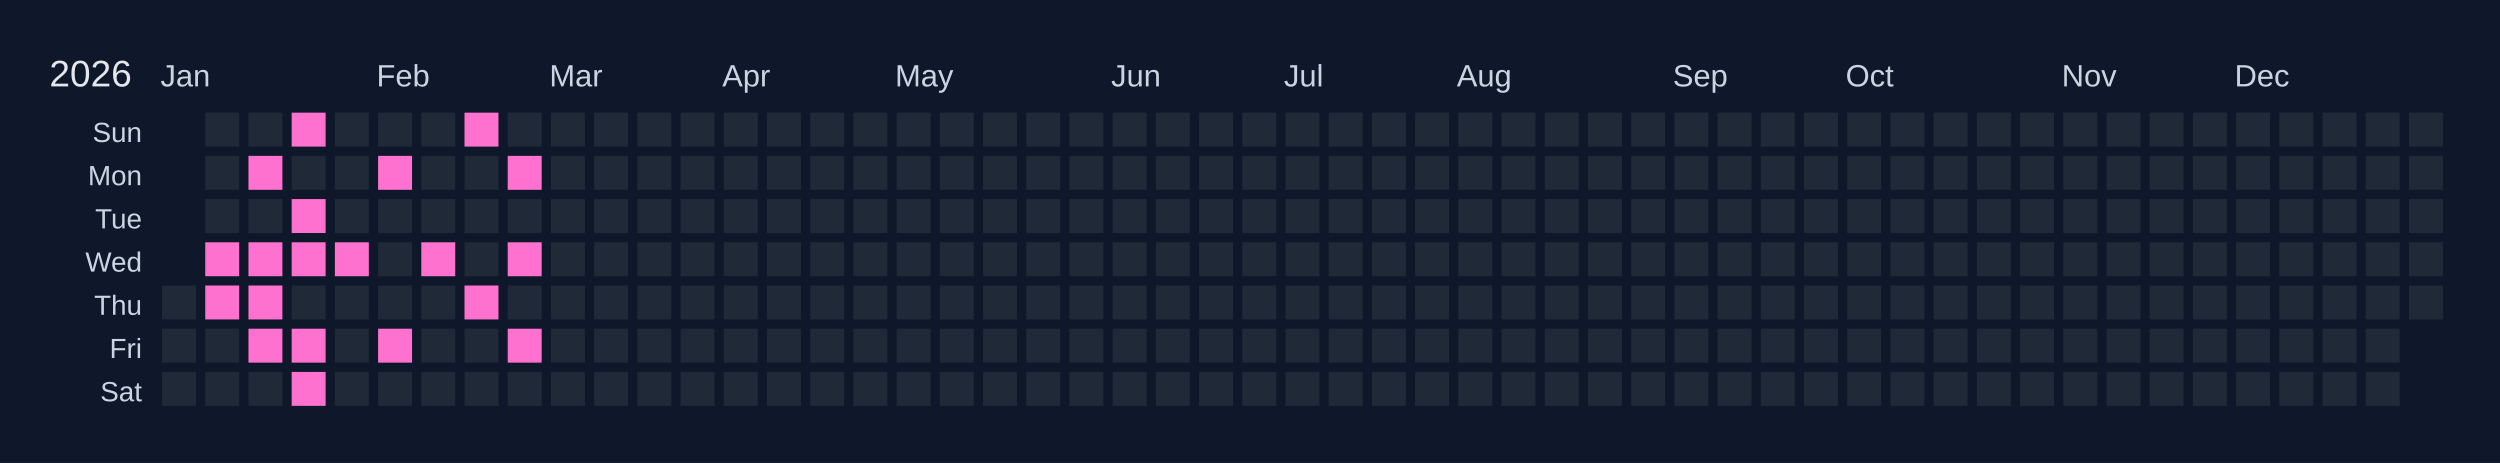
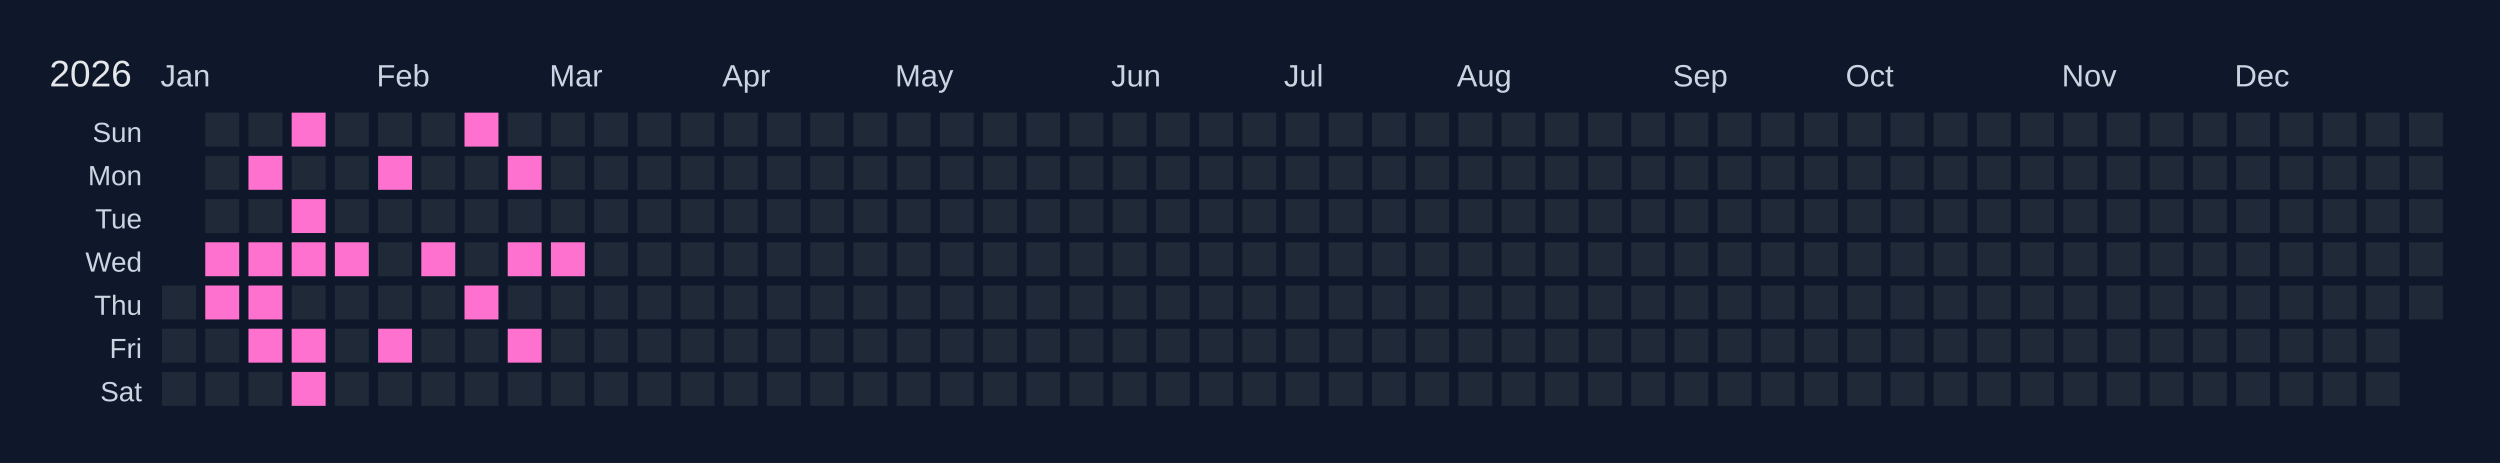
<svg xmlns="http://www.w3.org/2000/svg" width="810" height="150" viewBox="0 0 810 150">
  <rect width="810" height="150" fill="#0f172a" />
  <text x="16" y="28" font-size="12" fill="#e5e7eb" font-family="Arial, sans-serif">2026</text>
  <text x="52" y="28" font-size="10" fill="#cbd5e1" font-family="Arial, sans-serif">Jan</text>
  <text x="122" y="28" font-size="10" fill="#cbd5e1" font-family="Arial, sans-serif">Feb</text>
  <text x="178" y="28" font-size="10" fill="#cbd5e1" font-family="Arial, sans-serif">Mar</text>
  <text x="234" y="28" font-size="10" fill="#cbd5e1" font-family="Arial, sans-serif">Apr</text>
  <text x="290" y="28" font-size="10" fill="#cbd5e1" font-family="Arial, sans-serif">May</text>
  <text x="360" y="28" font-size="10" fill="#cbd5e1" font-family="Arial, sans-serif">Jun</text>
  <text x="416" y="28" font-size="10" fill="#cbd5e1" font-family="Arial, sans-serif">Jul</text>
  <text x="472" y="28" font-size="10" fill="#cbd5e1" font-family="Arial, sans-serif">Aug</text>
  <text x="542" y="28" font-size="10" fill="#cbd5e1" font-family="Arial, sans-serif">Sep</text>
  <text x="598" y="28" font-size="10" fill="#cbd5e1" font-family="Arial, sans-serif">Oct</text>
  <text x="668" y="28" font-size="10" fill="#cbd5e1" font-family="Arial, sans-serif">Nov</text>
  <text x="724" y="28" font-size="10" fill="#cbd5e1" font-family="Arial, sans-serif">Dec</text>
  <text x="46" y="46" font-size="9" fill="#cbd5e1" font-family="Arial, sans-serif" text-anchor="end">Sun</text>
  <text x="46" y="60" font-size="9" fill="#cbd5e1" font-family="Arial, sans-serif" text-anchor="end">Mon</text>
  <text x="46" y="74" font-size="9" fill="#cbd5e1" font-family="Arial, sans-serif" text-anchor="end">Tue</text>
  <text x="46" y="88" font-size="9" fill="#cbd5e1" font-family="Arial, sans-serif" text-anchor="end">Wed</text>
  <text x="46" y="102" font-size="9" fill="#cbd5e1" font-family="Arial, sans-serif" text-anchor="end">Thu</text>
  <text x="46" y="116" font-size="9" fill="#cbd5e1" font-family="Arial, sans-serif" text-anchor="end">Fri</text>
  <text x="46" y="130" font-size="9" fill="#cbd5e1" font-family="Arial, sans-serif" text-anchor="end">Sat</text>
  <g transform="translate(52,36)">
    <rect x="0" y="0" width="12" height="12" fill="#0f172a" stroke="#0f172a" stroke-width="1" />
    <rect x="0" y="14" width="12" height="12" fill="#0f172a" stroke="#0f172a" stroke-width="1" />
    <rect x="0" y="28" width="12" height="12" fill="#0f172a" stroke="#0f172a" stroke-width="1" />
    <rect x="0" y="42" width="12" height="12" fill="#0f172a" stroke="#0f172a" stroke-width="1" />
    <rect x="0" y="56" width="12" height="12" fill="#1f2937" stroke="#0f172a" stroke-width="1" data-date="2026-01-01" />
    <rect x="0" y="70" width="12" height="12" fill="#1f2937" stroke="#0f172a" stroke-width="1" data-date="2026-01-02" />
    <rect x="0" y="84" width="12" height="12" fill="#1f2937" stroke="#0f172a" stroke-width="1" data-date="2026-01-03" />
    <rect x="14" y="0" width="12" height="12" fill="#1f2937" stroke="#0f172a" stroke-width="1" data-date="2026-01-04" />
    <rect x="14" y="14" width="12" height="12" fill="#1f2937" stroke="#0f172a" stroke-width="1" data-date="2026-01-05" />
    <rect x="14" y="28" width="12" height="12" fill="#1f2937" stroke="#0f172a" stroke-width="1" data-date="2026-01-06" />
    <rect x="14" y="42" width="12" height="12" fill="#ff71ce" stroke="#0f172a" stroke-width="1" data-date="2026-01-07" />
    <rect x="14" y="56" width="12" height="12" fill="#ff71ce" stroke="#0f172a" stroke-width="1" data-date="2026-01-08" />
    <rect x="14" y="70" width="12" height="12" fill="#1f2937" stroke="#0f172a" stroke-width="1" data-date="2026-01-09" />
    <rect x="14" y="84" width="12" height="12" fill="#1f2937" stroke="#0f172a" stroke-width="1" data-date="2026-01-10" />
    <rect x="28" y="0" width="12" height="12" fill="#1f2937" stroke="#0f172a" stroke-width="1" data-date="2026-01-11" />
    <rect x="28" y="14" width="12" height="12" fill="#ff71ce" stroke="#0f172a" stroke-width="1" data-date="2026-01-12" />
    <rect x="28" y="28" width="12" height="12" fill="#1f2937" stroke="#0f172a" stroke-width="1" data-date="2026-01-13" />
    <rect x="28" y="42" width="12" height="12" fill="#ff71ce" stroke="#0f172a" stroke-width="1" data-date="2026-01-14" />
    <rect x="28" y="56" width="12" height="12" fill="#ff71ce" stroke="#0f172a" stroke-width="1" data-date="2026-01-15" />
    <rect x="28" y="70" width="12" height="12" fill="#ff71ce" stroke="#0f172a" stroke-width="1" data-date="2026-01-16" />
    <rect x="28" y="84" width="12" height="12" fill="#1f2937" stroke="#0f172a" stroke-width="1" data-date="2026-01-17" />
    <rect x="42" y="0" width="12" height="12" fill="#ff71ce" stroke="#0f172a" stroke-width="1" data-date="2026-01-18" />
    <rect x="42" y="14" width="12" height="12" fill="#1f2937" stroke="#0f172a" stroke-width="1" data-date="2026-01-19" />
    <rect x="42" y="28" width="12" height="12" fill="#ff71ce" stroke="#0f172a" stroke-width="1" data-date="2026-01-20" />
    <rect x="42" y="42" width="12" height="12" fill="#ff71ce" stroke="#0f172a" stroke-width="1" data-date="2026-01-21" />
    <rect x="42" y="56" width="12" height="12" fill="#1f2937" stroke="#0f172a" stroke-width="1" data-date="2026-01-22" />
    <rect x="42" y="70" width="12" height="12" fill="#ff71ce" stroke="#0f172a" stroke-width="1" data-date="2026-01-23" />
    <rect x="42" y="84" width="12" height="12" fill="#ff71ce" stroke="#0f172a" stroke-width="1" data-date="2026-01-24" />
    <rect x="56" y="0" width="12" height="12" fill="#1f2937" stroke="#0f172a" stroke-width="1" data-date="2026-01-25" />
    <rect x="56" y="14" width="12" height="12" fill="#1f2937" stroke="#0f172a" stroke-width="1" data-date="2026-01-26" />
    <rect x="56" y="28" width="12" height="12" fill="#1f2937" stroke="#0f172a" stroke-width="1" data-date="2026-01-27" />
    <rect x="56" y="42" width="12" height="12" fill="#ff71ce" stroke="#0f172a" stroke-width="1" data-date="2026-01-28" />
    <rect x="56" y="56" width="12" height="12" fill="#1f2937" stroke="#0f172a" stroke-width="1" data-date="2026-01-29" />
    <rect x="56" y="70" width="12" height="12" fill="#1f2937" stroke="#0f172a" stroke-width="1" data-date="2026-01-30" />
    <rect x="56" y="84" width="12" height="12" fill="#1f2937" stroke="#0f172a" stroke-width="1" data-date="2026-01-31" />
    <rect x="70" y="0" width="12" height="12" fill="#1f2937" stroke="#0f172a" stroke-width="1" data-date="2026-02-01" />
    <rect x="70" y="14" width="12" height="12" fill="#ff71ce" stroke="#0f172a" stroke-width="1" data-date="2026-02-02" />
    <rect x="70" y="28" width="12" height="12" fill="#1f2937" stroke="#0f172a" stroke-width="1" data-date="2026-02-03" />
    <rect x="70" y="42" width="12" height="12" fill="#1f2937" stroke="#0f172a" stroke-width="1" data-date="2026-02-04" />
    <rect x="70" y="56" width="12" height="12" fill="#1f2937" stroke="#0f172a" stroke-width="1" data-date="2026-02-05" />
    <rect x="70" y="70" width="12" height="12" fill="#ff71ce" stroke="#0f172a" stroke-width="1" data-date="2026-02-06" />
    <rect x="70" y="84" width="12" height="12" fill="#1f2937" stroke="#0f172a" stroke-width="1" data-date="2026-02-07" />
    <rect x="84" y="0" width="12" height="12" fill="#1f2937" stroke="#0f172a" stroke-width="1" data-date="2026-02-08" />
    <rect x="84" y="14" width="12" height="12" fill="#1f2937" stroke="#0f172a" stroke-width="1" data-date="2026-02-09" />
    <rect x="84" y="28" width="12" height="12" fill="#1f2937" stroke="#0f172a" stroke-width="1" data-date="2026-02-10" />
    <rect x="84" y="42" width="12" height="12" fill="#ff71ce" stroke="#0f172a" stroke-width="1" data-date="2026-02-11" />
    <rect x="84" y="56" width="12" height="12" fill="#1f2937" stroke="#0f172a" stroke-width="1" data-date="2026-02-12" />
    <rect x="84" y="70" width="12" height="12" fill="#1f2937" stroke="#0f172a" stroke-width="1" data-date="2026-02-13" />
    <rect x="84" y="84" width="12" height="12" fill="#1f2937" stroke="#0f172a" stroke-width="1" data-date="2026-02-14" />
    <rect x="98" y="0" width="12" height="12" fill="#ff71ce" stroke="#0f172a" stroke-width="1" data-date="2026-02-15" />
    <rect x="98" y="14" width="12" height="12" fill="#1f2937" stroke="#0f172a" stroke-width="1" data-date="2026-02-16" />
    <rect x="98" y="28" width="12" height="12" fill="#1f2937" stroke="#0f172a" stroke-width="1" data-date="2026-02-17" />
    <rect x="98" y="42" width="12" height="12" fill="#1f2937" stroke="#0f172a" stroke-width="1" data-date="2026-02-18" />
    <rect x="98" y="56" width="12" height="12" fill="#ff71ce" stroke="#0f172a" stroke-width="1" data-date="2026-02-19" />
    <rect x="98" y="70" width="12" height="12" fill="#1f2937" stroke="#0f172a" stroke-width="1" data-date="2026-02-20" />
    <rect x="98" y="84" width="12" height="12" fill="#1f2937" stroke="#0f172a" stroke-width="1" data-date="2026-02-21" />
    <rect x="112" y="0" width="12" height="12" fill="#1f2937" stroke="#0f172a" stroke-width="1" data-date="2026-02-22" />
    <rect x="112" y="14" width="12" height="12" fill="#ff71ce" stroke="#0f172a" stroke-width="1" data-date="2026-02-23" />
    <rect x="112" y="28" width="12" height="12" fill="#1f2937" stroke="#0f172a" stroke-width="1" data-date="2026-02-24" />
    <rect x="112" y="42" width="12" height="12" fill="#ff71ce" stroke="#0f172a" stroke-width="1" data-date="2026-02-25" />
    <rect x="112" y="56" width="12" height="12" fill="#1f2937" stroke="#0f172a" stroke-width="1" data-date="2026-02-26" />
    <rect x="112" y="70" width="12" height="12" fill="#ff71ce" stroke="#0f172a" stroke-width="1" data-date="2026-02-27" />
    <rect x="112" y="84" width="12" height="12" fill="#1f2937" stroke="#0f172a" stroke-width="1" data-date="2026-02-28" />
    <rect x="126" y="0" width="12" height="12" fill="#1f2937" stroke="#0f172a" stroke-width="1" data-date="2026-03-01" />
    <rect x="126" y="14" width="12" height="12" fill="#1f2937" stroke="#0f172a" stroke-width="1" data-date="2026-03-02" />
    <rect x="126" y="28" width="12" height="12" fill="#1f2937" stroke="#0f172a" stroke-width="1" data-date="2026-03-03" />
-     <rect x="126" y="42" width="12" height="12" fill="#1f2937" stroke="#0f172a" stroke-width="1" data-date="2026-03-04" />
+     <rect x="126" y="42" width="12" height="12" fill="#ff71ce" stroke="#0f172a" stroke-width="1" data-date="2026-03-04" />
    <rect x="126" y="56" width="12" height="12" fill="#1f2937" stroke="#0f172a" stroke-width="1" data-date="2026-03-05" />
    <rect x="126" y="70" width="12" height="12" fill="#1f2937" stroke="#0f172a" stroke-width="1" data-date="2026-03-06" />
    <rect x="126" y="84" width="12" height="12" fill="#1f2937" stroke="#0f172a" stroke-width="1" data-date="2026-03-07" />
    <rect x="140" y="0" width="12" height="12" fill="#1f2937" stroke="#0f172a" stroke-width="1" data-date="2026-03-08" />
    <rect x="140" y="14" width="12" height="12" fill="#1f2937" stroke="#0f172a" stroke-width="1" data-date="2026-03-09" />
    <rect x="140" y="28" width="12" height="12" fill="#1f2937" stroke="#0f172a" stroke-width="1" data-date="2026-03-10" />
    <rect x="140" y="42" width="12" height="12" fill="#1f2937" stroke="#0f172a" stroke-width="1" data-date="2026-03-11" />
    <rect x="140" y="56" width="12" height="12" fill="#1f2937" stroke="#0f172a" stroke-width="1" data-date="2026-03-12" />
    <rect x="140" y="70" width="12" height="12" fill="#1f2937" stroke="#0f172a" stroke-width="1" data-date="2026-03-13" />
    <rect x="140" y="84" width="12" height="12" fill="#1f2937" stroke="#0f172a" stroke-width="1" data-date="2026-03-14" />
    <rect x="154" y="0" width="12" height="12" fill="#1f2937" stroke="#0f172a" stroke-width="1" data-date="2026-03-15" />
    <rect x="154" y="14" width="12" height="12" fill="#1f2937" stroke="#0f172a" stroke-width="1" data-date="2026-03-16" />
    <rect x="154" y="28" width="12" height="12" fill="#1f2937" stroke="#0f172a" stroke-width="1" data-date="2026-03-17" />
    <rect x="154" y="42" width="12" height="12" fill="#1f2937" stroke="#0f172a" stroke-width="1" data-date="2026-03-18" />
    <rect x="154" y="56" width="12" height="12" fill="#1f2937" stroke="#0f172a" stroke-width="1" data-date="2026-03-19" />
    <rect x="154" y="70" width="12" height="12" fill="#1f2937" stroke="#0f172a" stroke-width="1" data-date="2026-03-20" />
    <rect x="154" y="84" width="12" height="12" fill="#1f2937" stroke="#0f172a" stroke-width="1" data-date="2026-03-21" />
    <rect x="168" y="0" width="12" height="12" fill="#1f2937" stroke="#0f172a" stroke-width="1" data-date="2026-03-22" />
    <rect x="168" y="14" width="12" height="12" fill="#1f2937" stroke="#0f172a" stroke-width="1" data-date="2026-03-23" />
    <rect x="168" y="28" width="12" height="12" fill="#1f2937" stroke="#0f172a" stroke-width="1" data-date="2026-03-24" />
    <rect x="168" y="42" width="12" height="12" fill="#1f2937" stroke="#0f172a" stroke-width="1" data-date="2026-03-25" />
    <rect x="168" y="56" width="12" height="12" fill="#1f2937" stroke="#0f172a" stroke-width="1" data-date="2026-03-26" />
    <rect x="168" y="70" width="12" height="12" fill="#1f2937" stroke="#0f172a" stroke-width="1" data-date="2026-03-27" />
    <rect x="168" y="84" width="12" height="12" fill="#1f2937" stroke="#0f172a" stroke-width="1" data-date="2026-03-28" />
    <rect x="182" y="0" width="12" height="12" fill="#1f2937" stroke="#0f172a" stroke-width="1" data-date="2026-03-29" />
    <rect x="182" y="14" width="12" height="12" fill="#1f2937" stroke="#0f172a" stroke-width="1" data-date="2026-03-30" />
    <rect x="182" y="28" width="12" height="12" fill="#1f2937" stroke="#0f172a" stroke-width="1" data-date="2026-03-31" />
    <rect x="182" y="42" width="12" height="12" fill="#1f2937" stroke="#0f172a" stroke-width="1" data-date="2026-04-01" />
    <rect x="182" y="56" width="12" height="12" fill="#1f2937" stroke="#0f172a" stroke-width="1" data-date="2026-04-02" />
    <rect x="182" y="70" width="12" height="12" fill="#1f2937" stroke="#0f172a" stroke-width="1" data-date="2026-04-03" />
    <rect x="182" y="84" width="12" height="12" fill="#1f2937" stroke="#0f172a" stroke-width="1" data-date="2026-04-04" />
    <rect x="196" y="0" width="12" height="12" fill="#1f2937" stroke="#0f172a" stroke-width="1" data-date="2026-04-05" />
    <rect x="196" y="14" width="12" height="12" fill="#1f2937" stroke="#0f172a" stroke-width="1" data-date="2026-04-06" />
    <rect x="196" y="28" width="12" height="12" fill="#1f2937" stroke="#0f172a" stroke-width="1" data-date="2026-04-07" />
    <rect x="196" y="42" width="12" height="12" fill="#1f2937" stroke="#0f172a" stroke-width="1" data-date="2026-04-08" />
    <rect x="196" y="56" width="12" height="12" fill="#1f2937" stroke="#0f172a" stroke-width="1" data-date="2026-04-09" />
    <rect x="196" y="70" width="12" height="12" fill="#1f2937" stroke="#0f172a" stroke-width="1" data-date="2026-04-10" />
    <rect x="196" y="84" width="12" height="12" fill="#1f2937" stroke="#0f172a" stroke-width="1" data-date="2026-04-11" />
    <rect x="210" y="0" width="12" height="12" fill="#1f2937" stroke="#0f172a" stroke-width="1" data-date="2026-04-12" />
    <rect x="210" y="14" width="12" height="12" fill="#1f2937" stroke="#0f172a" stroke-width="1" data-date="2026-04-13" />
    <rect x="210" y="28" width="12" height="12" fill="#1f2937" stroke="#0f172a" stroke-width="1" data-date="2026-04-14" />
    <rect x="210" y="42" width="12" height="12" fill="#1f2937" stroke="#0f172a" stroke-width="1" data-date="2026-04-15" />
    <rect x="210" y="56" width="12" height="12" fill="#1f2937" stroke="#0f172a" stroke-width="1" data-date="2026-04-16" />
    <rect x="210" y="70" width="12" height="12" fill="#1f2937" stroke="#0f172a" stroke-width="1" data-date="2026-04-17" />
    <rect x="210" y="84" width="12" height="12" fill="#1f2937" stroke="#0f172a" stroke-width="1" data-date="2026-04-18" />
    <rect x="224" y="0" width="12" height="12" fill="#1f2937" stroke="#0f172a" stroke-width="1" data-date="2026-04-19" />
    <rect x="224" y="14" width="12" height="12" fill="#1f2937" stroke="#0f172a" stroke-width="1" data-date="2026-04-20" />
    <rect x="224" y="28" width="12" height="12" fill="#1f2937" stroke="#0f172a" stroke-width="1" data-date="2026-04-21" />
    <rect x="224" y="42" width="12" height="12" fill="#1f2937" stroke="#0f172a" stroke-width="1" data-date="2026-04-22" />
    <rect x="224" y="56" width="12" height="12" fill="#1f2937" stroke="#0f172a" stroke-width="1" data-date="2026-04-23" />
    <rect x="224" y="70" width="12" height="12" fill="#1f2937" stroke="#0f172a" stroke-width="1" data-date="2026-04-24" />
    <rect x="224" y="84" width="12" height="12" fill="#1f2937" stroke="#0f172a" stroke-width="1" data-date="2026-04-25" />
    <rect x="238" y="0" width="12" height="12" fill="#1f2937" stroke="#0f172a" stroke-width="1" data-date="2026-04-26" />
    <rect x="238" y="14" width="12" height="12" fill="#1f2937" stroke="#0f172a" stroke-width="1" data-date="2026-04-27" />
    <rect x="238" y="28" width="12" height="12" fill="#1f2937" stroke="#0f172a" stroke-width="1" data-date="2026-04-28" />
    <rect x="238" y="42" width="12" height="12" fill="#1f2937" stroke="#0f172a" stroke-width="1" data-date="2026-04-29" />
    <rect x="238" y="56" width="12" height="12" fill="#1f2937" stroke="#0f172a" stroke-width="1" data-date="2026-04-30" />
    <rect x="238" y="70" width="12" height="12" fill="#1f2937" stroke="#0f172a" stroke-width="1" data-date="2026-05-01" />
    <rect x="238" y="84" width="12" height="12" fill="#1f2937" stroke="#0f172a" stroke-width="1" data-date="2026-05-02" />
    <rect x="252" y="0" width="12" height="12" fill="#1f2937" stroke="#0f172a" stroke-width="1" data-date="2026-05-03" />
    <rect x="252" y="14" width="12" height="12" fill="#1f2937" stroke="#0f172a" stroke-width="1" data-date="2026-05-04" />
    <rect x="252" y="28" width="12" height="12" fill="#1f2937" stroke="#0f172a" stroke-width="1" data-date="2026-05-05" />
    <rect x="252" y="42" width="12" height="12" fill="#1f2937" stroke="#0f172a" stroke-width="1" data-date="2026-05-06" />
    <rect x="252" y="56" width="12" height="12" fill="#1f2937" stroke="#0f172a" stroke-width="1" data-date="2026-05-07" />
    <rect x="252" y="70" width="12" height="12" fill="#1f2937" stroke="#0f172a" stroke-width="1" data-date="2026-05-08" />
    <rect x="252" y="84" width="12" height="12" fill="#1f2937" stroke="#0f172a" stroke-width="1" data-date="2026-05-09" />
    <rect x="266" y="0" width="12" height="12" fill="#1f2937" stroke="#0f172a" stroke-width="1" data-date="2026-05-10" />
    <rect x="266" y="14" width="12" height="12" fill="#1f2937" stroke="#0f172a" stroke-width="1" data-date="2026-05-11" />
    <rect x="266" y="28" width="12" height="12" fill="#1f2937" stroke="#0f172a" stroke-width="1" data-date="2026-05-12" />
    <rect x="266" y="42" width="12" height="12" fill="#1f2937" stroke="#0f172a" stroke-width="1" data-date="2026-05-13" />
    <rect x="266" y="56" width="12" height="12" fill="#1f2937" stroke="#0f172a" stroke-width="1" data-date="2026-05-14" />
    <rect x="266" y="70" width="12" height="12" fill="#1f2937" stroke="#0f172a" stroke-width="1" data-date="2026-05-15" />
    <rect x="266" y="84" width="12" height="12" fill="#1f2937" stroke="#0f172a" stroke-width="1" data-date="2026-05-16" />
    <rect x="280" y="0" width="12" height="12" fill="#1f2937" stroke="#0f172a" stroke-width="1" data-date="2026-05-17" />
    <rect x="280" y="14" width="12" height="12" fill="#1f2937" stroke="#0f172a" stroke-width="1" data-date="2026-05-18" />
    <rect x="280" y="28" width="12" height="12" fill="#1f2937" stroke="#0f172a" stroke-width="1" data-date="2026-05-19" />
    <rect x="280" y="42" width="12" height="12" fill="#1f2937" stroke="#0f172a" stroke-width="1" data-date="2026-05-20" />
    <rect x="280" y="56" width="12" height="12" fill="#1f2937" stroke="#0f172a" stroke-width="1" data-date="2026-05-21" />
    <rect x="280" y="70" width="12" height="12" fill="#1f2937" stroke="#0f172a" stroke-width="1" data-date="2026-05-22" />
    <rect x="280" y="84" width="12" height="12" fill="#1f2937" stroke="#0f172a" stroke-width="1" data-date="2026-05-23" />
    <rect x="294" y="0" width="12" height="12" fill="#1f2937" stroke="#0f172a" stroke-width="1" data-date="2026-05-24" />
    <rect x="294" y="14" width="12" height="12" fill="#1f2937" stroke="#0f172a" stroke-width="1" data-date="2026-05-25" />
    <rect x="294" y="28" width="12" height="12" fill="#1f2937" stroke="#0f172a" stroke-width="1" data-date="2026-05-26" />
    <rect x="294" y="42" width="12" height="12" fill="#1f2937" stroke="#0f172a" stroke-width="1" data-date="2026-05-27" />
    <rect x="294" y="56" width="12" height="12" fill="#1f2937" stroke="#0f172a" stroke-width="1" data-date="2026-05-28" />
    <rect x="294" y="70" width="12" height="12" fill="#1f2937" stroke="#0f172a" stroke-width="1" data-date="2026-05-29" />
    <rect x="294" y="84" width="12" height="12" fill="#1f2937" stroke="#0f172a" stroke-width="1" data-date="2026-05-30" />
    <rect x="308" y="0" width="12" height="12" fill="#1f2937" stroke="#0f172a" stroke-width="1" data-date="2026-05-31" />
    <rect x="308" y="14" width="12" height="12" fill="#1f2937" stroke="#0f172a" stroke-width="1" data-date="2026-06-01" />
    <rect x="308" y="28" width="12" height="12" fill="#1f2937" stroke="#0f172a" stroke-width="1" data-date="2026-06-02" />
    <rect x="308" y="42" width="12" height="12" fill="#1f2937" stroke="#0f172a" stroke-width="1" data-date="2026-06-03" />
    <rect x="308" y="56" width="12" height="12" fill="#1f2937" stroke="#0f172a" stroke-width="1" data-date="2026-06-04" />
    <rect x="308" y="70" width="12" height="12" fill="#1f2937" stroke="#0f172a" stroke-width="1" data-date="2026-06-05" />
    <rect x="308" y="84" width="12" height="12" fill="#1f2937" stroke="#0f172a" stroke-width="1" data-date="2026-06-06" />
    <rect x="322" y="0" width="12" height="12" fill="#1f2937" stroke="#0f172a" stroke-width="1" data-date="2026-06-07" />
    <rect x="322" y="14" width="12" height="12" fill="#1f2937" stroke="#0f172a" stroke-width="1" data-date="2026-06-08" />
    <rect x="322" y="28" width="12" height="12" fill="#1f2937" stroke="#0f172a" stroke-width="1" data-date="2026-06-09" />
    <rect x="322" y="42" width="12" height="12" fill="#1f2937" stroke="#0f172a" stroke-width="1" data-date="2026-06-10" />
    <rect x="322" y="56" width="12" height="12" fill="#1f2937" stroke="#0f172a" stroke-width="1" data-date="2026-06-11" />
    <rect x="322" y="70" width="12" height="12" fill="#1f2937" stroke="#0f172a" stroke-width="1" data-date="2026-06-12" />
    <rect x="322" y="84" width="12" height="12" fill="#1f2937" stroke="#0f172a" stroke-width="1" data-date="2026-06-13" />
    <rect x="336" y="0" width="12" height="12" fill="#1f2937" stroke="#0f172a" stroke-width="1" data-date="2026-06-14" />
    <rect x="336" y="14" width="12" height="12" fill="#1f2937" stroke="#0f172a" stroke-width="1" data-date="2026-06-15" />
    <rect x="336" y="28" width="12" height="12" fill="#1f2937" stroke="#0f172a" stroke-width="1" data-date="2026-06-16" />
    <rect x="336" y="42" width="12" height="12" fill="#1f2937" stroke="#0f172a" stroke-width="1" data-date="2026-06-17" />
    <rect x="336" y="56" width="12" height="12" fill="#1f2937" stroke="#0f172a" stroke-width="1" data-date="2026-06-18" />
    <rect x="336" y="70" width="12" height="12" fill="#1f2937" stroke="#0f172a" stroke-width="1" data-date="2026-06-19" />
    <rect x="336" y="84" width="12" height="12" fill="#1f2937" stroke="#0f172a" stroke-width="1" data-date="2026-06-20" />
    <rect x="350" y="0" width="12" height="12" fill="#1f2937" stroke="#0f172a" stroke-width="1" data-date="2026-06-21" />
    <rect x="350" y="14" width="12" height="12" fill="#1f2937" stroke="#0f172a" stroke-width="1" data-date="2026-06-22" />
    <rect x="350" y="28" width="12" height="12" fill="#1f2937" stroke="#0f172a" stroke-width="1" data-date="2026-06-23" />
    <rect x="350" y="42" width="12" height="12" fill="#1f2937" stroke="#0f172a" stroke-width="1" data-date="2026-06-24" />
    <rect x="350" y="56" width="12" height="12" fill="#1f2937" stroke="#0f172a" stroke-width="1" data-date="2026-06-25" />
    <rect x="350" y="70" width="12" height="12" fill="#1f2937" stroke="#0f172a" stroke-width="1" data-date="2026-06-26" />
    <rect x="350" y="84" width="12" height="12" fill="#1f2937" stroke="#0f172a" stroke-width="1" data-date="2026-06-27" />
    <rect x="364" y="0" width="12" height="12" fill="#1f2937" stroke="#0f172a" stroke-width="1" data-date="2026-06-28" />
    <rect x="364" y="14" width="12" height="12" fill="#1f2937" stroke="#0f172a" stroke-width="1" data-date="2026-06-29" />
    <rect x="364" y="28" width="12" height="12" fill="#1f2937" stroke="#0f172a" stroke-width="1" data-date="2026-06-30" />
    <rect x="364" y="42" width="12" height="12" fill="#1f2937" stroke="#0f172a" stroke-width="1" data-date="2026-07-01" />
    <rect x="364" y="56" width="12" height="12" fill="#1f2937" stroke="#0f172a" stroke-width="1" data-date="2026-07-02" />
    <rect x="364" y="70" width="12" height="12" fill="#1f2937" stroke="#0f172a" stroke-width="1" data-date="2026-07-03" />
    <rect x="364" y="84" width="12" height="12" fill="#1f2937" stroke="#0f172a" stroke-width="1" data-date="2026-07-04" />
    <rect x="378" y="0" width="12" height="12" fill="#1f2937" stroke="#0f172a" stroke-width="1" data-date="2026-07-05" />
    <rect x="378" y="14" width="12" height="12" fill="#1f2937" stroke="#0f172a" stroke-width="1" data-date="2026-07-06" />
    <rect x="378" y="28" width="12" height="12" fill="#1f2937" stroke="#0f172a" stroke-width="1" data-date="2026-07-07" />
    <rect x="378" y="42" width="12" height="12" fill="#1f2937" stroke="#0f172a" stroke-width="1" data-date="2026-07-08" />
    <rect x="378" y="56" width="12" height="12" fill="#1f2937" stroke="#0f172a" stroke-width="1" data-date="2026-07-09" />
    <rect x="378" y="70" width="12" height="12" fill="#1f2937" stroke="#0f172a" stroke-width="1" data-date="2026-07-10" />
    <rect x="378" y="84" width="12" height="12" fill="#1f2937" stroke="#0f172a" stroke-width="1" data-date="2026-07-11" />
    <rect x="392" y="0" width="12" height="12" fill="#1f2937" stroke="#0f172a" stroke-width="1" data-date="2026-07-12" />
    <rect x="392" y="14" width="12" height="12" fill="#1f2937" stroke="#0f172a" stroke-width="1" data-date="2026-07-13" />
    <rect x="392" y="28" width="12" height="12" fill="#1f2937" stroke="#0f172a" stroke-width="1" data-date="2026-07-14" />
    <rect x="392" y="42" width="12" height="12" fill="#1f2937" stroke="#0f172a" stroke-width="1" data-date="2026-07-15" />
    <rect x="392" y="56" width="12" height="12" fill="#1f2937" stroke="#0f172a" stroke-width="1" data-date="2026-07-16" />
    <rect x="392" y="70" width="12" height="12" fill="#1f2937" stroke="#0f172a" stroke-width="1" data-date="2026-07-17" />
    <rect x="392" y="84" width="12" height="12" fill="#1f2937" stroke="#0f172a" stroke-width="1" data-date="2026-07-18" />
    <rect x="406" y="0" width="12" height="12" fill="#1f2937" stroke="#0f172a" stroke-width="1" data-date="2026-07-19" />
    <rect x="406" y="14" width="12" height="12" fill="#1f2937" stroke="#0f172a" stroke-width="1" data-date="2026-07-20" />
    <rect x="406" y="28" width="12" height="12" fill="#1f2937" stroke="#0f172a" stroke-width="1" data-date="2026-07-21" />
    <rect x="406" y="42" width="12" height="12" fill="#1f2937" stroke="#0f172a" stroke-width="1" data-date="2026-07-22" />
    <rect x="406" y="56" width="12" height="12" fill="#1f2937" stroke="#0f172a" stroke-width="1" data-date="2026-07-23" />
    <rect x="406" y="70" width="12" height="12" fill="#1f2937" stroke="#0f172a" stroke-width="1" data-date="2026-07-24" />
    <rect x="406" y="84" width="12" height="12" fill="#1f2937" stroke="#0f172a" stroke-width="1" data-date="2026-07-25" />
    <rect x="420" y="0" width="12" height="12" fill="#1f2937" stroke="#0f172a" stroke-width="1" data-date="2026-07-26" />
    <rect x="420" y="14" width="12" height="12" fill="#1f2937" stroke="#0f172a" stroke-width="1" data-date="2026-07-27" />
    <rect x="420" y="28" width="12" height="12" fill="#1f2937" stroke="#0f172a" stroke-width="1" data-date="2026-07-28" />
    <rect x="420" y="42" width="12" height="12" fill="#1f2937" stroke="#0f172a" stroke-width="1" data-date="2026-07-29" />
    <rect x="420" y="56" width="12" height="12" fill="#1f2937" stroke="#0f172a" stroke-width="1" data-date="2026-07-30" />
    <rect x="420" y="70" width="12" height="12" fill="#1f2937" stroke="#0f172a" stroke-width="1" data-date="2026-07-31" />
    <rect x="420" y="84" width="12" height="12" fill="#1f2937" stroke="#0f172a" stroke-width="1" data-date="2026-08-01" />
    <rect x="434" y="0" width="12" height="12" fill="#1f2937" stroke="#0f172a" stroke-width="1" data-date="2026-08-02" />
    <rect x="434" y="14" width="12" height="12" fill="#1f2937" stroke="#0f172a" stroke-width="1" data-date="2026-08-03" />
    <rect x="434" y="28" width="12" height="12" fill="#1f2937" stroke="#0f172a" stroke-width="1" data-date="2026-08-04" />
    <rect x="434" y="42" width="12" height="12" fill="#1f2937" stroke="#0f172a" stroke-width="1" data-date="2026-08-05" />
    <rect x="434" y="56" width="12" height="12" fill="#1f2937" stroke="#0f172a" stroke-width="1" data-date="2026-08-06" />
    <rect x="434" y="70" width="12" height="12" fill="#1f2937" stroke="#0f172a" stroke-width="1" data-date="2026-08-07" />
    <rect x="434" y="84" width="12" height="12" fill="#1f2937" stroke="#0f172a" stroke-width="1" data-date="2026-08-08" />
    <rect x="448" y="0" width="12" height="12" fill="#1f2937" stroke="#0f172a" stroke-width="1" data-date="2026-08-09" />
    <rect x="448" y="14" width="12" height="12" fill="#1f2937" stroke="#0f172a" stroke-width="1" data-date="2026-08-10" />
    <rect x="448" y="28" width="12" height="12" fill="#1f2937" stroke="#0f172a" stroke-width="1" data-date="2026-08-11" />
    <rect x="448" y="42" width="12" height="12" fill="#1f2937" stroke="#0f172a" stroke-width="1" data-date="2026-08-12" />
    <rect x="448" y="56" width="12" height="12" fill="#1f2937" stroke="#0f172a" stroke-width="1" data-date="2026-08-13" />
    <rect x="448" y="70" width="12" height="12" fill="#1f2937" stroke="#0f172a" stroke-width="1" data-date="2026-08-14" />
    <rect x="448" y="84" width="12" height="12" fill="#1f2937" stroke="#0f172a" stroke-width="1" data-date="2026-08-15" />
    <rect x="462" y="0" width="12" height="12" fill="#1f2937" stroke="#0f172a" stroke-width="1" data-date="2026-08-16" />
    <rect x="462" y="14" width="12" height="12" fill="#1f2937" stroke="#0f172a" stroke-width="1" data-date="2026-08-17" />
    <rect x="462" y="28" width="12" height="12" fill="#1f2937" stroke="#0f172a" stroke-width="1" data-date="2026-08-18" />
    <rect x="462" y="42" width="12" height="12" fill="#1f2937" stroke="#0f172a" stroke-width="1" data-date="2026-08-19" />
    <rect x="462" y="56" width="12" height="12" fill="#1f2937" stroke="#0f172a" stroke-width="1" data-date="2026-08-20" />
    <rect x="462" y="70" width="12" height="12" fill="#1f2937" stroke="#0f172a" stroke-width="1" data-date="2026-08-21" />
    <rect x="462" y="84" width="12" height="12" fill="#1f2937" stroke="#0f172a" stroke-width="1" data-date="2026-08-22" />
    <rect x="476" y="0" width="12" height="12" fill="#1f2937" stroke="#0f172a" stroke-width="1" data-date="2026-08-23" />
    <rect x="476" y="14" width="12" height="12" fill="#1f2937" stroke="#0f172a" stroke-width="1" data-date="2026-08-24" />
    <rect x="476" y="28" width="12" height="12" fill="#1f2937" stroke="#0f172a" stroke-width="1" data-date="2026-08-25" />
    <rect x="476" y="42" width="12" height="12" fill="#1f2937" stroke="#0f172a" stroke-width="1" data-date="2026-08-26" />
    <rect x="476" y="56" width="12" height="12" fill="#1f2937" stroke="#0f172a" stroke-width="1" data-date="2026-08-27" />
    <rect x="476" y="70" width="12" height="12" fill="#1f2937" stroke="#0f172a" stroke-width="1" data-date="2026-08-28" />
    <rect x="476" y="84" width="12" height="12" fill="#1f2937" stroke="#0f172a" stroke-width="1" data-date="2026-08-29" />
    <rect x="490" y="0" width="12" height="12" fill="#1f2937" stroke="#0f172a" stroke-width="1" data-date="2026-08-30" />
    <rect x="490" y="14" width="12" height="12" fill="#1f2937" stroke="#0f172a" stroke-width="1" data-date="2026-08-31" />
    <rect x="490" y="28" width="12" height="12" fill="#1f2937" stroke="#0f172a" stroke-width="1" data-date="2026-09-01" />
    <rect x="490" y="42" width="12" height="12" fill="#1f2937" stroke="#0f172a" stroke-width="1" data-date="2026-09-02" />
    <rect x="490" y="56" width="12" height="12" fill="#1f2937" stroke="#0f172a" stroke-width="1" data-date="2026-09-03" />
    <rect x="490" y="70" width="12" height="12" fill="#1f2937" stroke="#0f172a" stroke-width="1" data-date="2026-09-04" />
    <rect x="490" y="84" width="12" height="12" fill="#1f2937" stroke="#0f172a" stroke-width="1" data-date="2026-09-05" />
    <rect x="504" y="0" width="12" height="12" fill="#1f2937" stroke="#0f172a" stroke-width="1" data-date="2026-09-06" />
    <rect x="504" y="14" width="12" height="12" fill="#1f2937" stroke="#0f172a" stroke-width="1" data-date="2026-09-07" />
    <rect x="504" y="28" width="12" height="12" fill="#1f2937" stroke="#0f172a" stroke-width="1" data-date="2026-09-08" />
    <rect x="504" y="42" width="12" height="12" fill="#1f2937" stroke="#0f172a" stroke-width="1" data-date="2026-09-09" />
    <rect x="504" y="56" width="12" height="12" fill="#1f2937" stroke="#0f172a" stroke-width="1" data-date="2026-09-10" />
    <rect x="504" y="70" width="12" height="12" fill="#1f2937" stroke="#0f172a" stroke-width="1" data-date="2026-09-11" />
    <rect x="504" y="84" width="12" height="12" fill="#1f2937" stroke="#0f172a" stroke-width="1" data-date="2026-09-12" />
    <rect x="518" y="0" width="12" height="12" fill="#1f2937" stroke="#0f172a" stroke-width="1" data-date="2026-09-13" />
    <rect x="518" y="14" width="12" height="12" fill="#1f2937" stroke="#0f172a" stroke-width="1" data-date="2026-09-14" />
    <rect x="518" y="28" width="12" height="12" fill="#1f2937" stroke="#0f172a" stroke-width="1" data-date="2026-09-15" />
    <rect x="518" y="42" width="12" height="12" fill="#1f2937" stroke="#0f172a" stroke-width="1" data-date="2026-09-16" />
    <rect x="518" y="56" width="12" height="12" fill="#1f2937" stroke="#0f172a" stroke-width="1" data-date="2026-09-17" />
    <rect x="518" y="70" width="12" height="12" fill="#1f2937" stroke="#0f172a" stroke-width="1" data-date="2026-09-18" />
    <rect x="518" y="84" width="12" height="12" fill="#1f2937" stroke="#0f172a" stroke-width="1" data-date="2026-09-19" />
    <rect x="532" y="0" width="12" height="12" fill="#1f2937" stroke="#0f172a" stroke-width="1" data-date="2026-09-20" />
    <rect x="532" y="14" width="12" height="12" fill="#1f2937" stroke="#0f172a" stroke-width="1" data-date="2026-09-21" />
    <rect x="532" y="28" width="12" height="12" fill="#1f2937" stroke="#0f172a" stroke-width="1" data-date="2026-09-22" />
    <rect x="532" y="42" width="12" height="12" fill="#1f2937" stroke="#0f172a" stroke-width="1" data-date="2026-09-23" />
    <rect x="532" y="56" width="12" height="12" fill="#1f2937" stroke="#0f172a" stroke-width="1" data-date="2026-09-24" />
    <rect x="532" y="70" width="12" height="12" fill="#1f2937" stroke="#0f172a" stroke-width="1" data-date="2026-09-25" />
    <rect x="532" y="84" width="12" height="12" fill="#1f2937" stroke="#0f172a" stroke-width="1" data-date="2026-09-26" />
    <rect x="546" y="0" width="12" height="12" fill="#1f2937" stroke="#0f172a" stroke-width="1" data-date="2026-09-27" />
    <rect x="546" y="14" width="12" height="12" fill="#1f2937" stroke="#0f172a" stroke-width="1" data-date="2026-09-28" />
    <rect x="546" y="28" width="12" height="12" fill="#1f2937" stroke="#0f172a" stroke-width="1" data-date="2026-09-29" />
    <rect x="546" y="42" width="12" height="12" fill="#1f2937" stroke="#0f172a" stroke-width="1" data-date="2026-09-30" />
    <rect x="546" y="56" width="12" height="12" fill="#1f2937" stroke="#0f172a" stroke-width="1" data-date="2026-10-01" />
    <rect x="546" y="70" width="12" height="12" fill="#1f2937" stroke="#0f172a" stroke-width="1" data-date="2026-10-02" />
    <rect x="546" y="84" width="12" height="12" fill="#1f2937" stroke="#0f172a" stroke-width="1" data-date="2026-10-03" />
    <rect x="560" y="0" width="12" height="12" fill="#1f2937" stroke="#0f172a" stroke-width="1" data-date="2026-10-04" />
    <rect x="560" y="14" width="12" height="12" fill="#1f2937" stroke="#0f172a" stroke-width="1" data-date="2026-10-05" />
    <rect x="560" y="28" width="12" height="12" fill="#1f2937" stroke="#0f172a" stroke-width="1" data-date="2026-10-06" />
    <rect x="560" y="42" width="12" height="12" fill="#1f2937" stroke="#0f172a" stroke-width="1" data-date="2026-10-07" />
    <rect x="560" y="56" width="12" height="12" fill="#1f2937" stroke="#0f172a" stroke-width="1" data-date="2026-10-08" />
    <rect x="560" y="70" width="12" height="12" fill="#1f2937" stroke="#0f172a" stroke-width="1" data-date="2026-10-09" />
    <rect x="560" y="84" width="12" height="12" fill="#1f2937" stroke="#0f172a" stroke-width="1" data-date="2026-10-10" />
    <rect x="574" y="0" width="12" height="12" fill="#1f2937" stroke="#0f172a" stroke-width="1" data-date="2026-10-11" />
    <rect x="574" y="14" width="12" height="12" fill="#1f2937" stroke="#0f172a" stroke-width="1" data-date="2026-10-12" />
    <rect x="574" y="28" width="12" height="12" fill="#1f2937" stroke="#0f172a" stroke-width="1" data-date="2026-10-13" />
    <rect x="574" y="42" width="12" height="12" fill="#1f2937" stroke="#0f172a" stroke-width="1" data-date="2026-10-14" />
    <rect x="574" y="56" width="12" height="12" fill="#1f2937" stroke="#0f172a" stroke-width="1" data-date="2026-10-15" />
    <rect x="574" y="70" width="12" height="12" fill="#1f2937" stroke="#0f172a" stroke-width="1" data-date="2026-10-16" />
    <rect x="574" y="84" width="12" height="12" fill="#1f2937" stroke="#0f172a" stroke-width="1" data-date="2026-10-17" />
    <rect x="588" y="0" width="12" height="12" fill="#1f2937" stroke="#0f172a" stroke-width="1" data-date="2026-10-18" />
    <rect x="588" y="14" width="12" height="12" fill="#1f2937" stroke="#0f172a" stroke-width="1" data-date="2026-10-19" />
    <rect x="588" y="28" width="12" height="12" fill="#1f2937" stroke="#0f172a" stroke-width="1" data-date="2026-10-20" />
    <rect x="588" y="42" width="12" height="12" fill="#1f2937" stroke="#0f172a" stroke-width="1" data-date="2026-10-21" />
    <rect x="588" y="56" width="12" height="12" fill="#1f2937" stroke="#0f172a" stroke-width="1" data-date="2026-10-22" />
    <rect x="588" y="70" width="12" height="12" fill="#1f2937" stroke="#0f172a" stroke-width="1" data-date="2026-10-23" />
    <rect x="588" y="84" width="12" height="12" fill="#1f2937" stroke="#0f172a" stroke-width="1" data-date="2026-10-24" />
    <rect x="602" y="0" width="12" height="12" fill="#1f2937" stroke="#0f172a" stroke-width="1" data-date="2026-10-25" />
    <rect x="602" y="14" width="12" height="12" fill="#1f2937" stroke="#0f172a" stroke-width="1" data-date="2026-10-26" />
    <rect x="602" y="28" width="12" height="12" fill="#1f2937" stroke="#0f172a" stroke-width="1" data-date="2026-10-27" />
    <rect x="602" y="42" width="12" height="12" fill="#1f2937" stroke="#0f172a" stroke-width="1" data-date="2026-10-28" />
    <rect x="602" y="56" width="12" height="12" fill="#1f2937" stroke="#0f172a" stroke-width="1" data-date="2026-10-29" />
    <rect x="602" y="70" width="12" height="12" fill="#1f2937" stroke="#0f172a" stroke-width="1" data-date="2026-10-30" />
    <rect x="602" y="84" width="12" height="12" fill="#1f2937" stroke="#0f172a" stroke-width="1" data-date="2026-10-31" />
    <rect x="616" y="0" width="12" height="12" fill="#1f2937" stroke="#0f172a" stroke-width="1" data-date="2026-11-01" />
    <rect x="616" y="14" width="12" height="12" fill="#1f2937" stroke="#0f172a" stroke-width="1" data-date="2026-11-02" />
    <rect x="616" y="28" width="12" height="12" fill="#1f2937" stroke="#0f172a" stroke-width="1" data-date="2026-11-03" />
    <rect x="616" y="42" width="12" height="12" fill="#1f2937" stroke="#0f172a" stroke-width="1" data-date="2026-11-04" />
    <rect x="616" y="56" width="12" height="12" fill="#1f2937" stroke="#0f172a" stroke-width="1" data-date="2026-11-05" />
    <rect x="616" y="70" width="12" height="12" fill="#1f2937" stroke="#0f172a" stroke-width="1" data-date="2026-11-06" />
    <rect x="616" y="84" width="12" height="12" fill="#1f2937" stroke="#0f172a" stroke-width="1" data-date="2026-11-07" />
    <rect x="630" y="0" width="12" height="12" fill="#1f2937" stroke="#0f172a" stroke-width="1" data-date="2026-11-08" />
    <rect x="630" y="14" width="12" height="12" fill="#1f2937" stroke="#0f172a" stroke-width="1" data-date="2026-11-09" />
    <rect x="630" y="28" width="12" height="12" fill="#1f2937" stroke="#0f172a" stroke-width="1" data-date="2026-11-10" />
    <rect x="630" y="42" width="12" height="12" fill="#1f2937" stroke="#0f172a" stroke-width="1" data-date="2026-11-11" />
    <rect x="630" y="56" width="12" height="12" fill="#1f2937" stroke="#0f172a" stroke-width="1" data-date="2026-11-12" />
    <rect x="630" y="70" width="12" height="12" fill="#1f2937" stroke="#0f172a" stroke-width="1" data-date="2026-11-13" />
    <rect x="630" y="84" width="12" height="12" fill="#1f2937" stroke="#0f172a" stroke-width="1" data-date="2026-11-14" />
    <rect x="644" y="0" width="12" height="12" fill="#1f2937" stroke="#0f172a" stroke-width="1" data-date="2026-11-15" />
    <rect x="644" y="14" width="12" height="12" fill="#1f2937" stroke="#0f172a" stroke-width="1" data-date="2026-11-16" />
    <rect x="644" y="28" width="12" height="12" fill="#1f2937" stroke="#0f172a" stroke-width="1" data-date="2026-11-17" />
    <rect x="644" y="42" width="12" height="12" fill="#1f2937" stroke="#0f172a" stroke-width="1" data-date="2026-11-18" />
    <rect x="644" y="56" width="12" height="12" fill="#1f2937" stroke="#0f172a" stroke-width="1" data-date="2026-11-19" />
    <rect x="644" y="70" width="12" height="12" fill="#1f2937" stroke="#0f172a" stroke-width="1" data-date="2026-11-20" />
    <rect x="644" y="84" width="12" height="12" fill="#1f2937" stroke="#0f172a" stroke-width="1" data-date="2026-11-21" />
    <rect x="658" y="0" width="12" height="12" fill="#1f2937" stroke="#0f172a" stroke-width="1" data-date="2026-11-22" />
    <rect x="658" y="14" width="12" height="12" fill="#1f2937" stroke="#0f172a" stroke-width="1" data-date="2026-11-23" />
    <rect x="658" y="28" width="12" height="12" fill="#1f2937" stroke="#0f172a" stroke-width="1" data-date="2026-11-24" />
    <rect x="658" y="42" width="12" height="12" fill="#1f2937" stroke="#0f172a" stroke-width="1" data-date="2026-11-25" />
    <rect x="658" y="56" width="12" height="12" fill="#1f2937" stroke="#0f172a" stroke-width="1" data-date="2026-11-26" />
    <rect x="658" y="70" width="12" height="12" fill="#1f2937" stroke="#0f172a" stroke-width="1" data-date="2026-11-27" />
    <rect x="658" y="84" width="12" height="12" fill="#1f2937" stroke="#0f172a" stroke-width="1" data-date="2026-11-28" />
    <rect x="672" y="0" width="12" height="12" fill="#1f2937" stroke="#0f172a" stroke-width="1" data-date="2026-11-29" />
    <rect x="672" y="14" width="12" height="12" fill="#1f2937" stroke="#0f172a" stroke-width="1" data-date="2026-11-30" />
    <rect x="672" y="28" width="12" height="12" fill="#1f2937" stroke="#0f172a" stroke-width="1" data-date="2026-12-01" />
    <rect x="672" y="42" width="12" height="12" fill="#1f2937" stroke="#0f172a" stroke-width="1" data-date="2026-12-02" />
    <rect x="672" y="56" width="12" height="12" fill="#1f2937" stroke="#0f172a" stroke-width="1" data-date="2026-12-03" />
    <rect x="672" y="70" width="12" height="12" fill="#1f2937" stroke="#0f172a" stroke-width="1" data-date="2026-12-04" />
    <rect x="672" y="84" width="12" height="12" fill="#1f2937" stroke="#0f172a" stroke-width="1" data-date="2026-12-05" />
    <rect x="686" y="0" width="12" height="12" fill="#1f2937" stroke="#0f172a" stroke-width="1" data-date="2026-12-06" />
    <rect x="686" y="14" width="12" height="12" fill="#1f2937" stroke="#0f172a" stroke-width="1" data-date="2026-12-07" />
    <rect x="686" y="28" width="12" height="12" fill="#1f2937" stroke="#0f172a" stroke-width="1" data-date="2026-12-08" />
    <rect x="686" y="42" width="12" height="12" fill="#1f2937" stroke="#0f172a" stroke-width="1" data-date="2026-12-09" />
    <rect x="686" y="56" width="12" height="12" fill="#1f2937" stroke="#0f172a" stroke-width="1" data-date="2026-12-10" />
    <rect x="686" y="70" width="12" height="12" fill="#1f2937" stroke="#0f172a" stroke-width="1" data-date="2026-12-11" />
    <rect x="686" y="84" width="12" height="12" fill="#1f2937" stroke="#0f172a" stroke-width="1" data-date="2026-12-12" />
    <rect x="700" y="0" width="12" height="12" fill="#1f2937" stroke="#0f172a" stroke-width="1" data-date="2026-12-13" />
    <rect x="700" y="14" width="12" height="12" fill="#1f2937" stroke="#0f172a" stroke-width="1" data-date="2026-12-14" />
    <rect x="700" y="28" width="12" height="12" fill="#1f2937" stroke="#0f172a" stroke-width="1" data-date="2026-12-15" />
    <rect x="700" y="42" width="12" height="12" fill="#1f2937" stroke="#0f172a" stroke-width="1" data-date="2026-12-16" />
    <rect x="700" y="56" width="12" height="12" fill="#1f2937" stroke="#0f172a" stroke-width="1" data-date="2026-12-17" />
    <rect x="700" y="70" width="12" height="12" fill="#1f2937" stroke="#0f172a" stroke-width="1" data-date="2026-12-18" />
    <rect x="700" y="84" width="12" height="12" fill="#1f2937" stroke="#0f172a" stroke-width="1" data-date="2026-12-19" />
    <rect x="714" y="0" width="12" height="12" fill="#1f2937" stroke="#0f172a" stroke-width="1" data-date="2026-12-20" />
    <rect x="714" y="14" width="12" height="12" fill="#1f2937" stroke="#0f172a" stroke-width="1" data-date="2026-12-21" />
    <rect x="714" y="28" width="12" height="12" fill="#1f2937" stroke="#0f172a" stroke-width="1" data-date="2026-12-22" />
    <rect x="714" y="42" width="12" height="12" fill="#1f2937" stroke="#0f172a" stroke-width="1" data-date="2026-12-23" />
    <rect x="714" y="56" width="12" height="12" fill="#1f2937" stroke="#0f172a" stroke-width="1" data-date="2026-12-24" />
    <rect x="714" y="70" width="12" height="12" fill="#1f2937" stroke="#0f172a" stroke-width="1" data-date="2026-12-25" />
    <rect x="714" y="84" width="12" height="12" fill="#1f2937" stroke="#0f172a" stroke-width="1" data-date="2026-12-26" />
    <rect x="728" y="0" width="12" height="12" fill="#1f2937" stroke="#0f172a" stroke-width="1" data-date="2026-12-27" />
    <rect x="728" y="14" width="12" height="12" fill="#1f2937" stroke="#0f172a" stroke-width="1" data-date="2026-12-28" />
    <rect x="728" y="28" width="12" height="12" fill="#1f2937" stroke="#0f172a" stroke-width="1" data-date="2026-12-29" />
    <rect x="728" y="42" width="12" height="12" fill="#1f2937" stroke="#0f172a" stroke-width="1" data-date="2026-12-30" />
    <rect x="728" y="56" width="12" height="12" fill="#1f2937" stroke="#0f172a" stroke-width="1" data-date="2026-12-31" />
    <rect x="728" y="70" width="12" height="12" fill="#0f172a" stroke="#0f172a" stroke-width="1" />
    <rect x="728" y="84" width="12" height="12" fill="#0f172a" stroke="#0f172a" stroke-width="1" />
  </g>
</svg>
